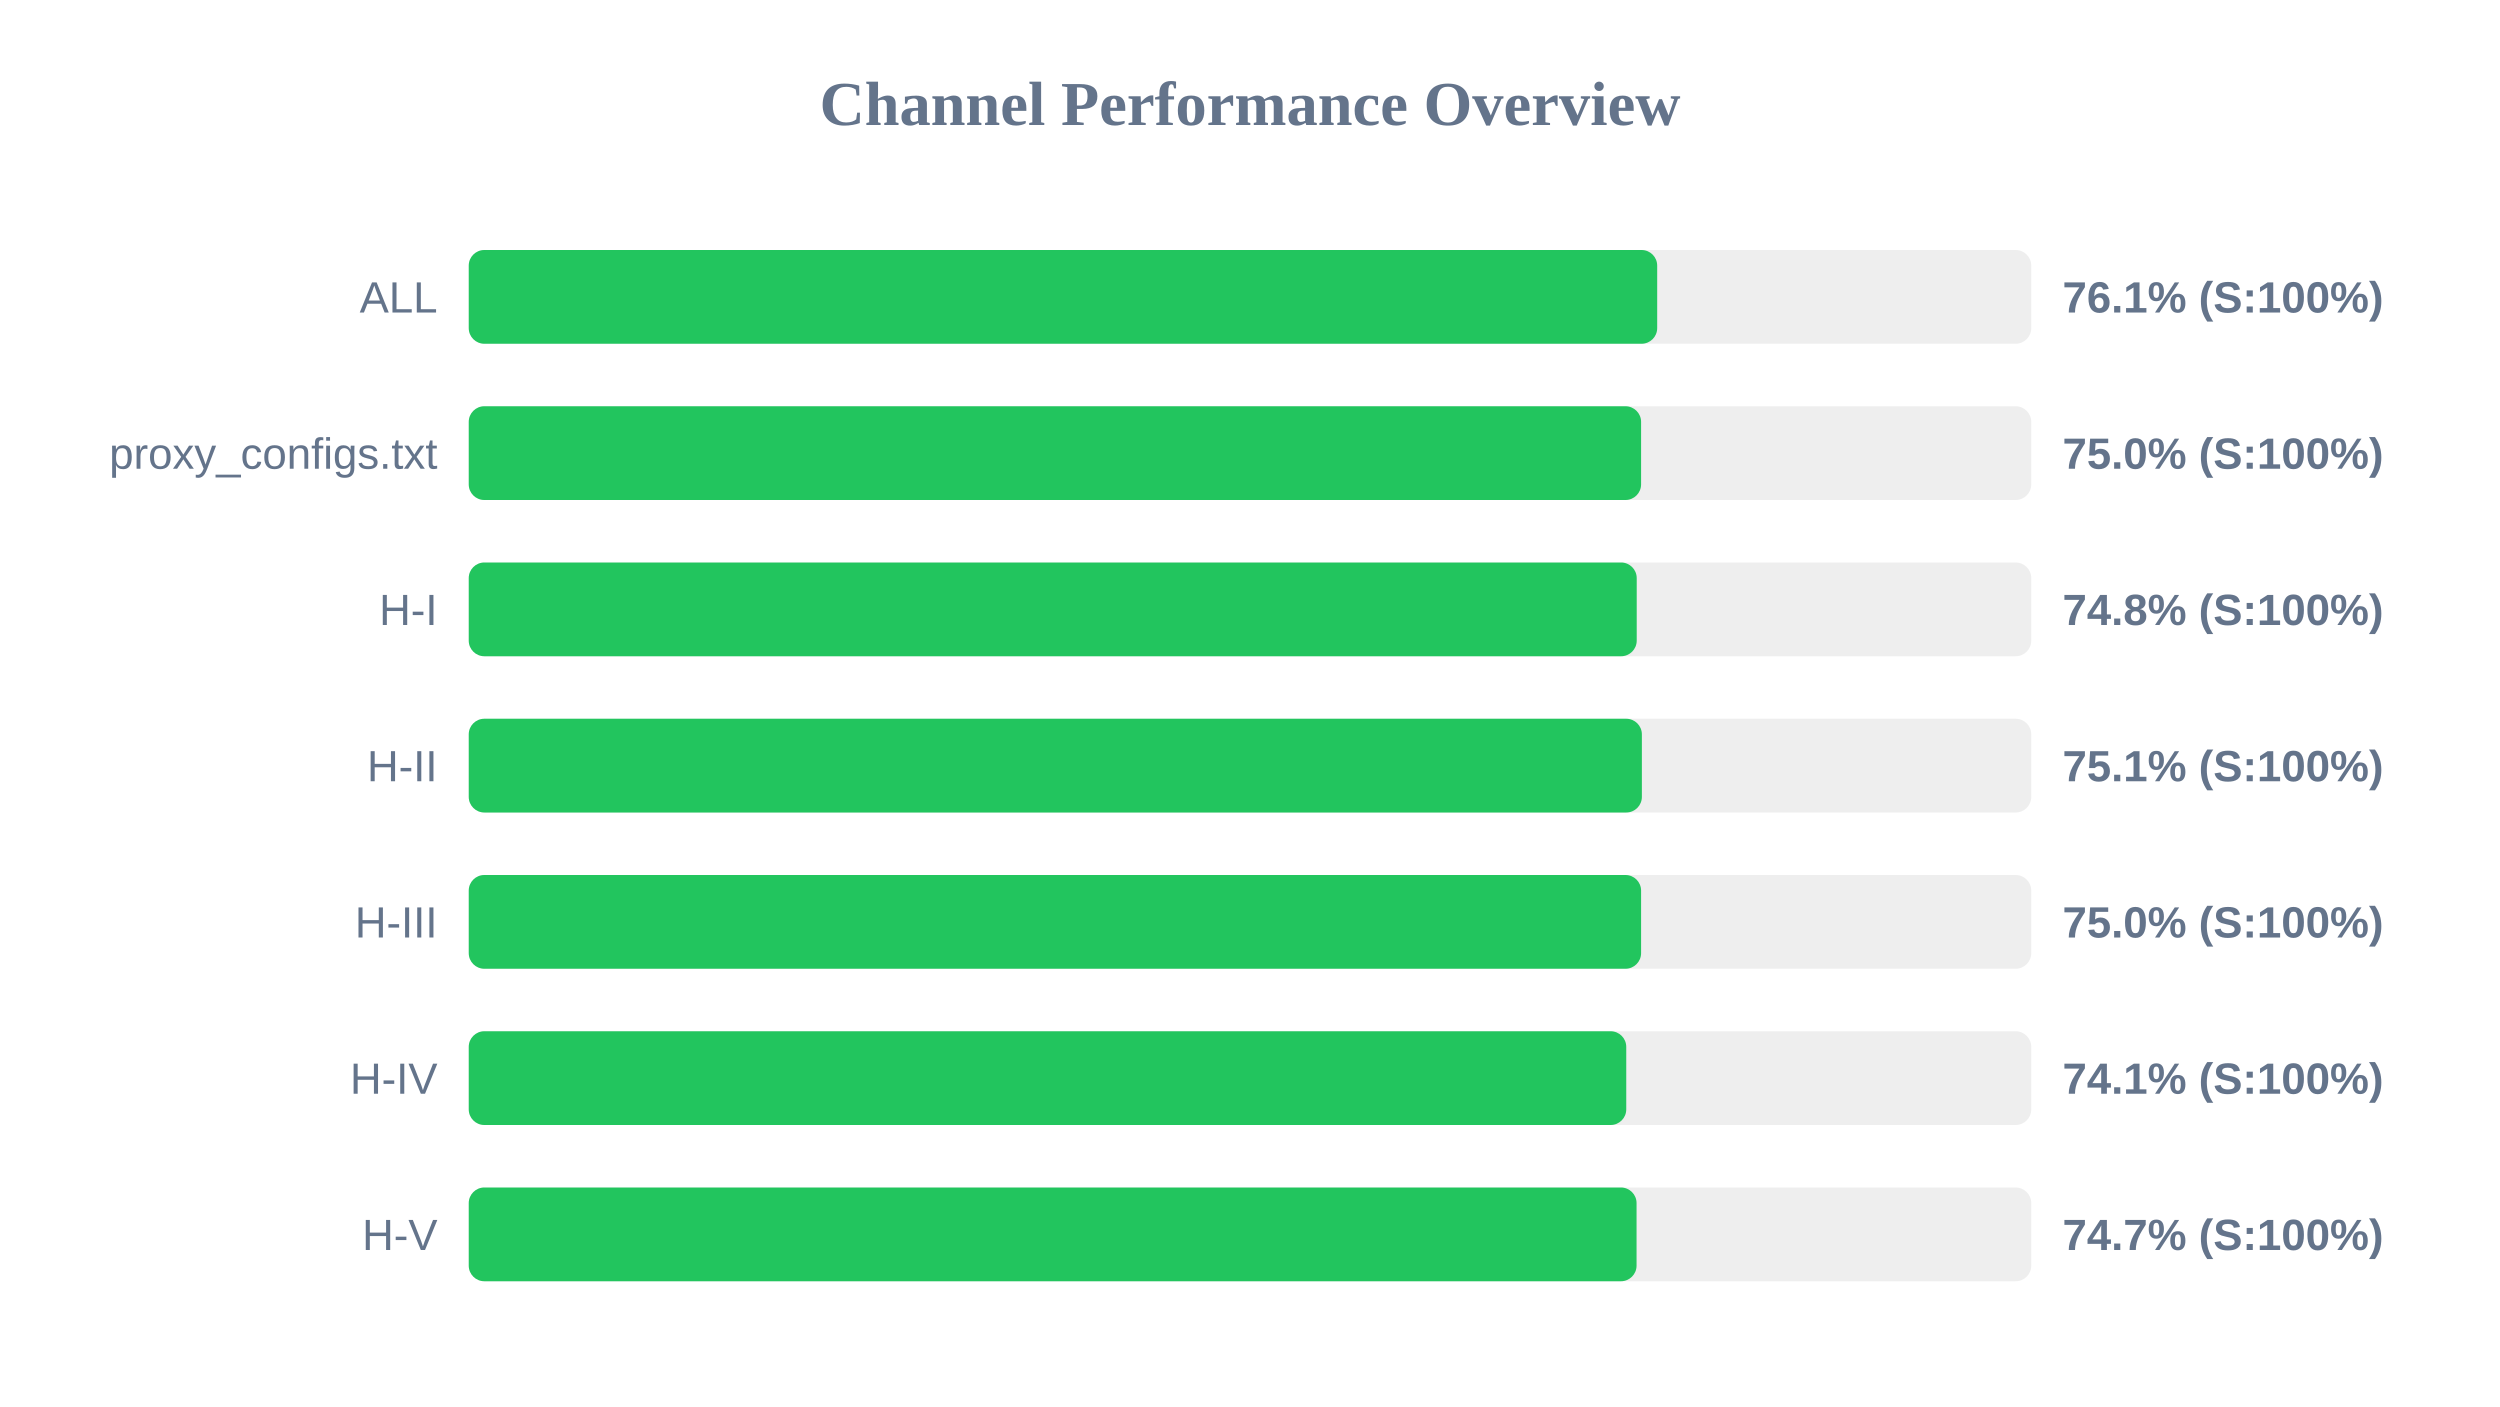
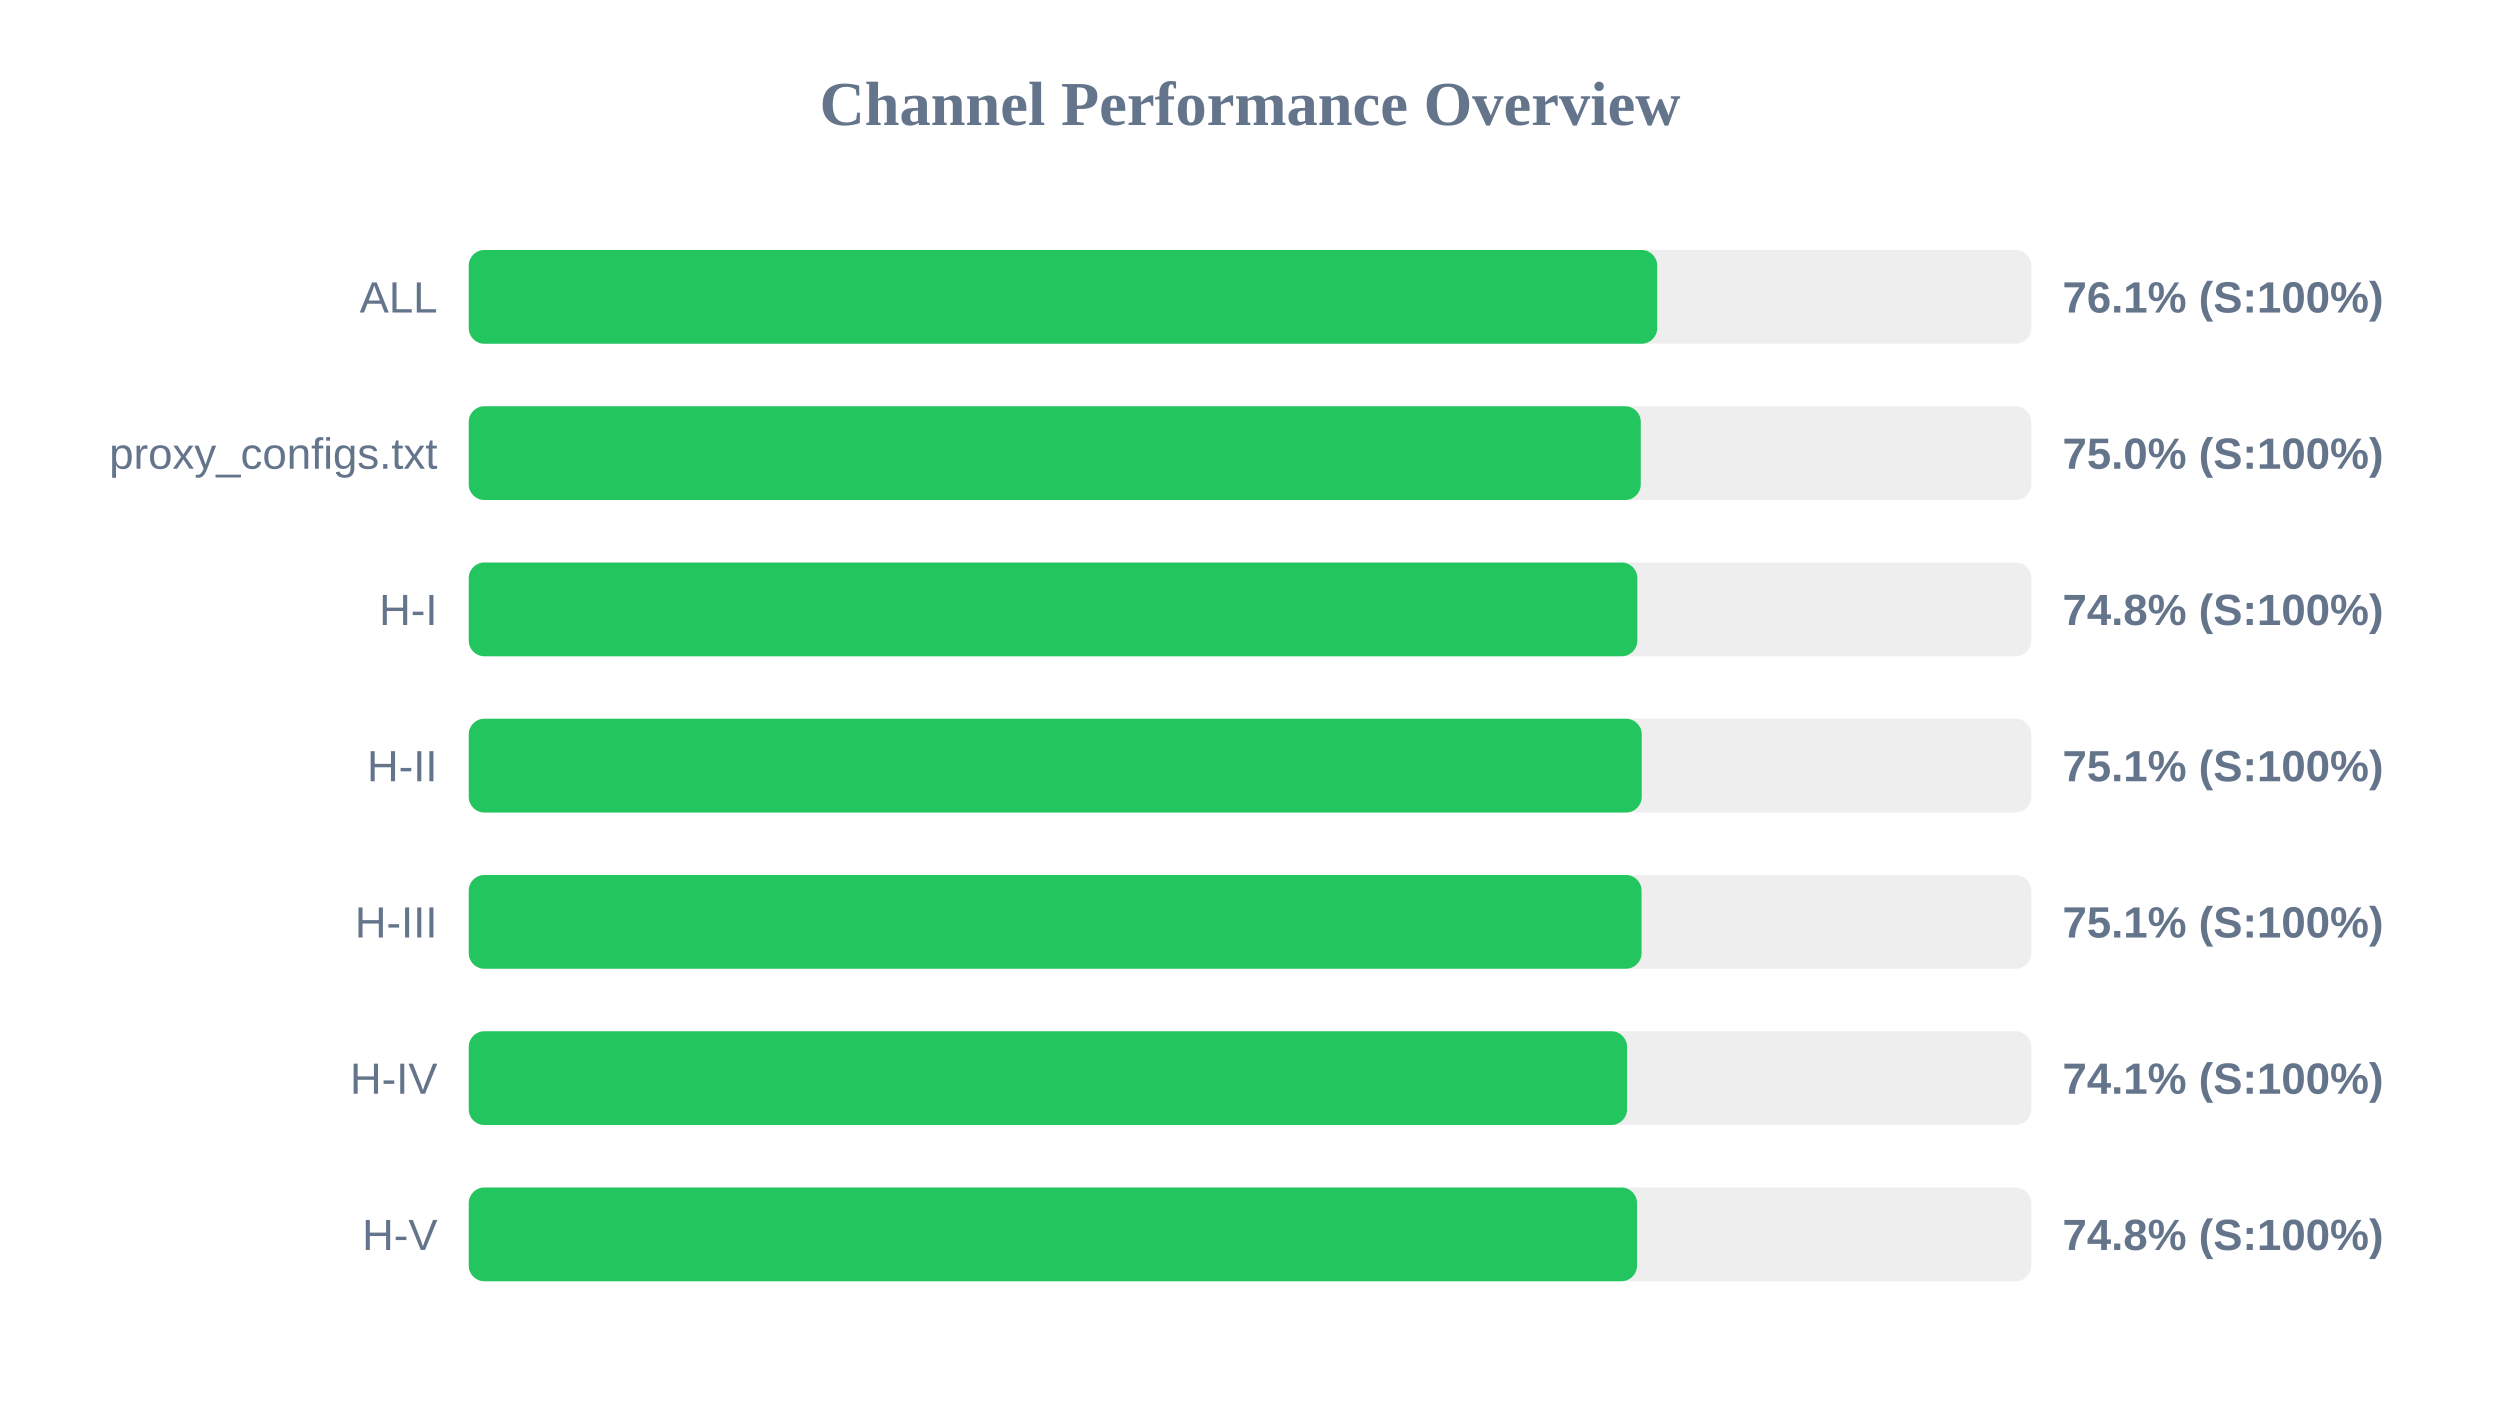
<svg xmlns="http://www.w3.org/2000/svg" width="800" height="450" version="1.1">
  <style>
        .row { font: 14px Arial; fill: #64748b; }
        .score { font: bold 14px Arial; fill: #64748b; }
    </style>
  <text x="400" y="40" text-anchor="middle" font-size="20px" font-weight="bold" fill="#64748b">Channel Performance Overview</text>
  <rect x="150" y="80" width="500" height="30" fill="#eee" rx="5" />
  <rect x="150" y="80" width="380.3" height="30" fill="#22c55e" rx="5" />
  <text x="140" y="100" text-anchor="end" class="row">ALL</text>
  <text x="660" y="100" text-anchor="start" class="score">76.1% (S:100%)</text>
  <rect x="150" y="130" width="500" height="30" fill="#eee" rx="5" />
-   <rect x="150" y="130" width="375.15" height="30" fill="#22c55e" rx="5" />
+   <rect x="150" y="130" width="375.05" height="30" fill="#22c55e" rx="5" />
  <text x="140" y="150" text-anchor="end" class="row">proxy_configs.txt</text>
  <text x="660" y="150" text-anchor="start" class="score">75.0% (S:100%)</text>
  <rect x="150" y="180" width="500" height="30" fill="#eee" rx="5" />
-   <rect x="150" y="180" width="373.75" height="30" fill="#22c55e" rx="5" />
+   <rect x="150" y="180" width="373.95" height="30" fill="#22c55e" rx="5" />
  <text x="140" y="200" text-anchor="end" class="row">H-I</text>
  <text x="660" y="200" text-anchor="start" class="score">74.8% (S:100%)</text>
  <rect x="150" y="230" width="500" height="30" fill="#eee" rx="5" />
-   <rect x="150" y="230" width="375.4" height="30" fill="#22c55e" rx="5" />
+   <rect x="150" y="230" width="375.35" height="30" fill="#22c55e" rx="5" />
  <text x="140" y="250" text-anchor="end" class="row">H-II</text>
  <text x="660" y="250" text-anchor="start" class="score">75.1% (S:100%)</text>
  <rect x="150" y="280" width="500" height="30" fill="#eee" rx="5" />
-   <rect x="150" y="280" width="375.15" height="30" fill="#22c55e" rx="5" />
+   <rect x="150" y="280" width="375.3" height="30" fill="#22c55e" rx="5" />
  <text x="140" y="300" text-anchor="end" class="row">H-III</text>
-   <text x="660" y="300" text-anchor="start" class="score">75.0% (S:100%)</text>
+   <text x="660" y="300" text-anchor="start" class="score">75.1% (S:100%)</text>
  <rect x="150" y="330" width="500" height="30" fill="#eee" rx="5" />
-   <rect x="150" y="330" width="370.4" height="30" fill="#22c55e" rx="5" />
+   <rect x="150" y="330" width="370.65" height="30" fill="#22c55e" rx="5" />
  <text x="140" y="350" text-anchor="end" class="row">H-IV</text>
  <text x="660" y="350" text-anchor="start" class="score">74.1% (S:100%)</text>
  <rect x="150" y="380" width="500" height="30" fill="#eee" rx="5" />
-   <rect x="150" y="380" width="373.7" height="30" fill="#22c55e" rx="5" />
+   <rect x="150" y="380" width="373.85" height="30" fill="#22c55e" rx="5" />
  <text x="140" y="400" text-anchor="end" class="row">H-V</text>
-   <text x="660" y="400" text-anchor="start" class="score">74.7% (S:100%)</text>
+   <text x="660" y="400" text-anchor="start" class="score">74.8% (S:100%)</text>
</svg>
